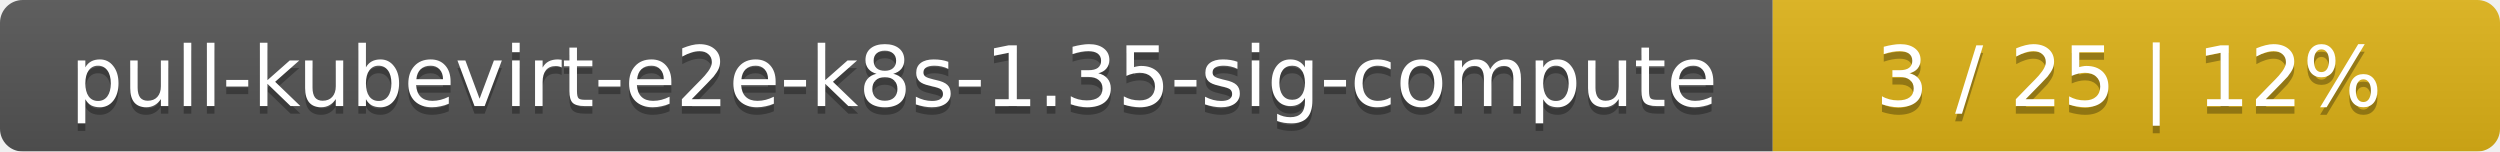
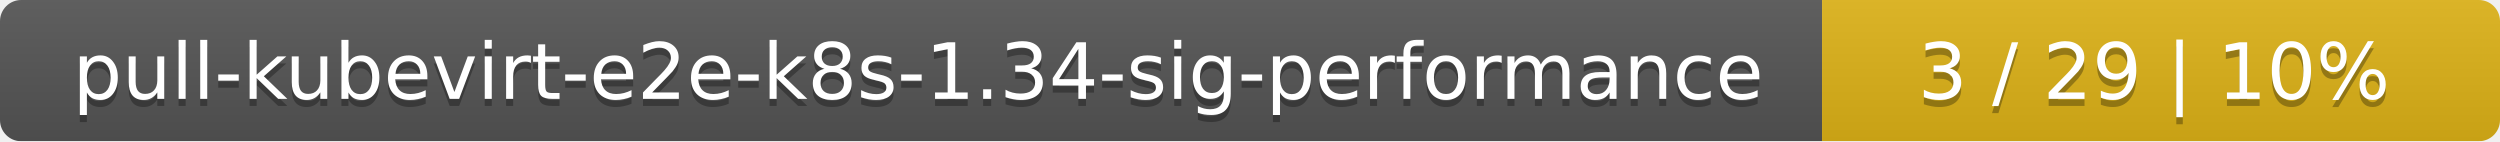
- <svg xmlns="http://www.w3.org/2000/svg" width="330" height="20">
+ <svg xmlns="http://www.w3.org/2000/svg" width="354" height="20">
  <linearGradient id="smooth" x2="0" y2="100%">
    <stop offset="0" stop-color="#bbb" stop-opacity=".1" />
    <stop offset="1" stop-opacity=".1" />
  </linearGradient>
  <mask id="round">
-     <rect width="330" height="20" rx="3" fill="#fff" />
+     <rect width="354" height="20" rx="3" fill="#fff" />
  </mask>
  <g mask="url(#round)">
-     <rect width="234" height="20" fill="#555" />
-     <rect x="234" width="96" height="20" fill="#dfb317" />
-     <rect width="330" height="20" fill="url(#smooth)" />
+     <rect width="258" height="20" fill="#555" />
+     <rect x="258" width="96" height="20" fill="#dfb317" />
+     <rect width="354" height="20" fill="url(#smooth)" />
  </g>
  <g fill="#fff" text-anchor="middle" font-family="DejaVu Sans,Verdana,Geneva,sans-serif" font-size="11">
-     <text x="118" y="15" fill="#010101" fill-opacity=".3">pull-kubevirt-e2e-k8s-1.35-sig-compute</text>
-     <text x="118" y="14">pull-kubevirt-e2e-k8s-1.35-sig-compute</text>
-     <text x="281" y="15" fill="#010101" fill-opacity=".3">3 / 25    |    12%</text>
-     <text x="281" y="14">3 / 25    |    12%</text>
+     <text x="130" y="15" fill="#010101" fill-opacity=".3">pull-kubevirt-e2e-k8s-1.34-sig-performance</text>
+     <text x="130" y="14">pull-kubevirt-e2e-k8s-1.34-sig-performance</text>
+     <text x="305" y="15" fill="#010101" fill-opacity=".3">3 / 29    |    10%</text>
+     <text x="305" y="14">3 / 29    |    10%</text>
  </g>
</svg>
